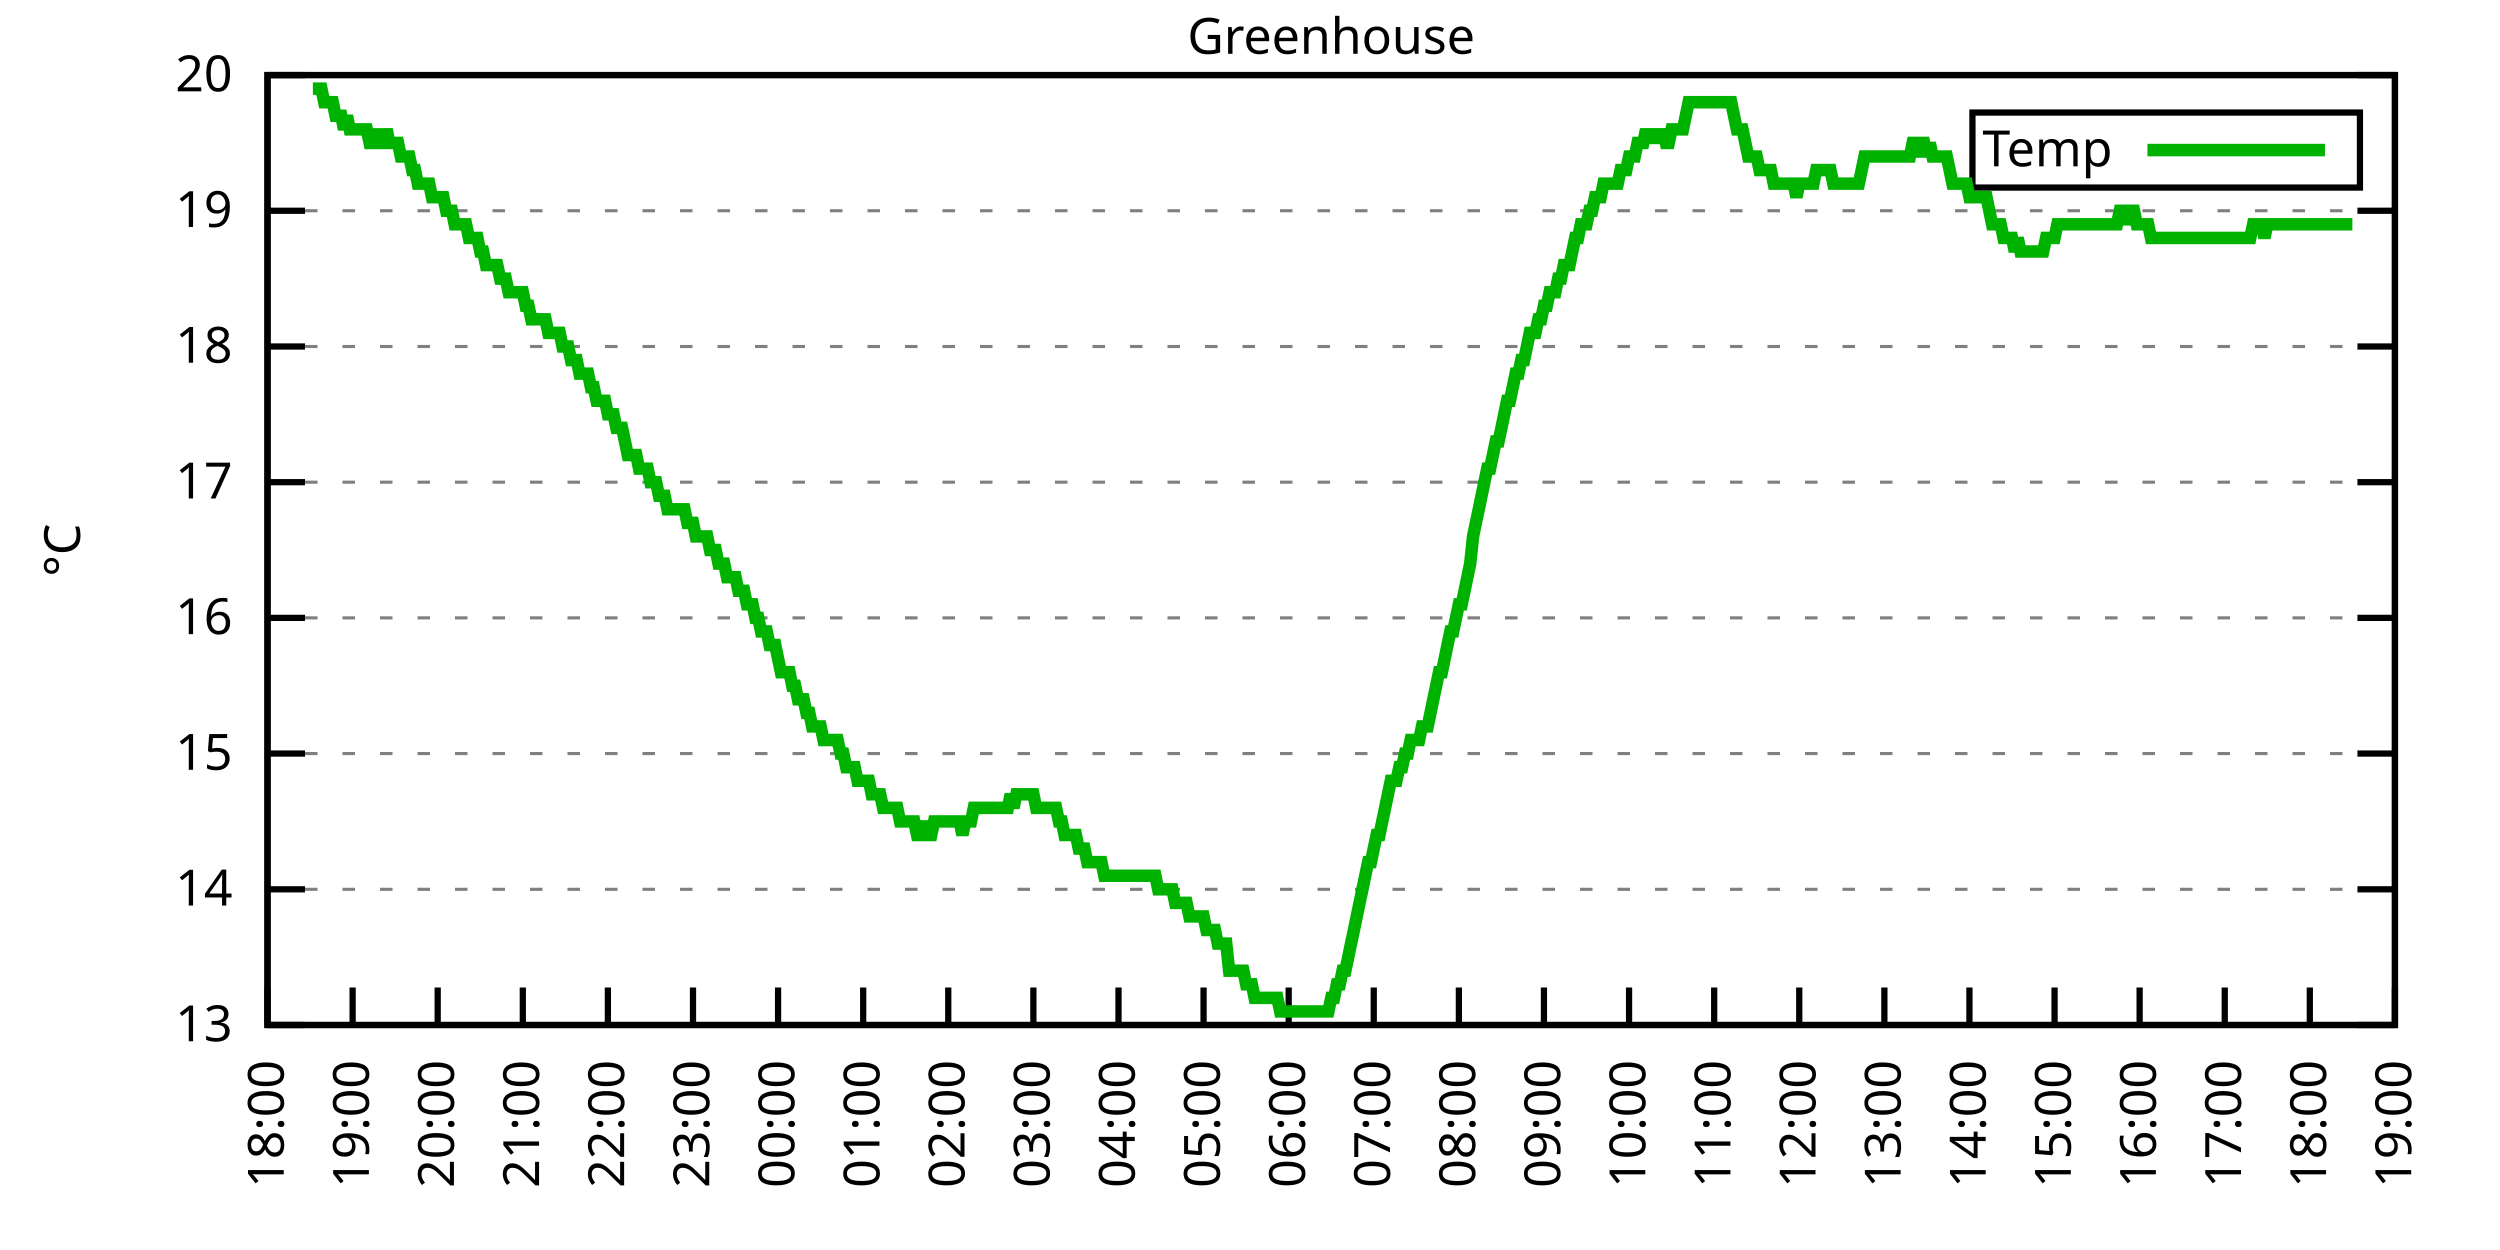
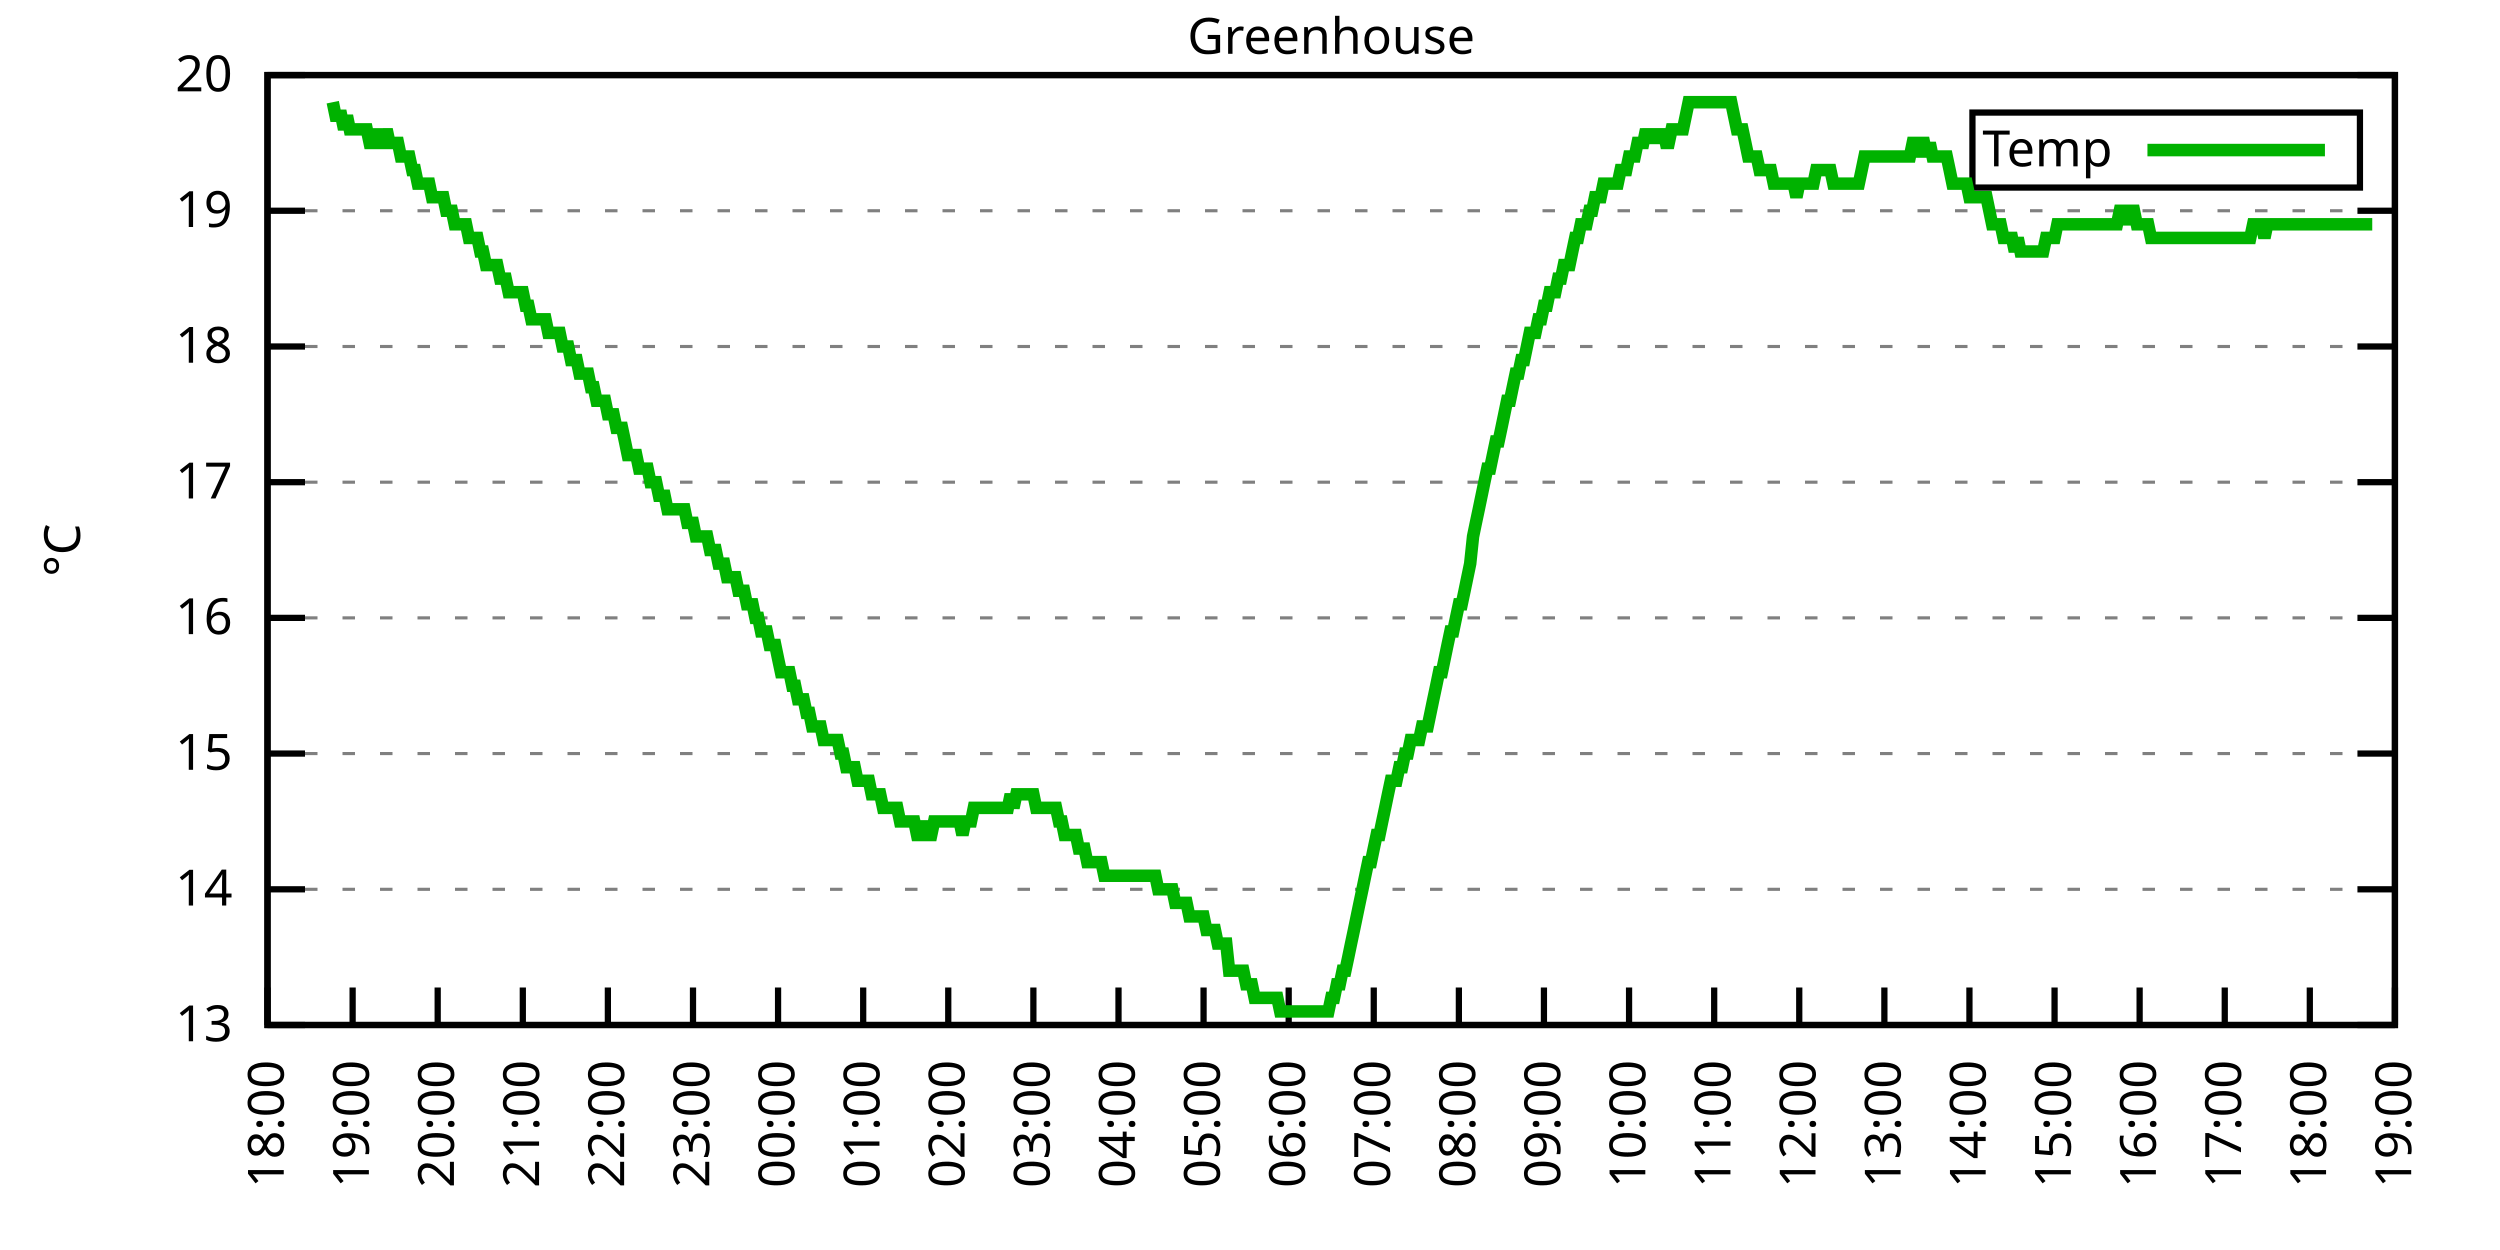
<svg xmlns="http://www.w3.org/2000/svg" xmlns:xlink="http://www.w3.org/1999/xlink" width="400" height="200" viewBox="0 0 400 200">
  <g id="gnuplot_canvas">
    <rect x="0" y="0" width="400" height="200" fill="none" />
    <defs>
      <circle id="gpDot" r="0.5" stroke-width="0.5" stroke="currentColor" />
      <path id="gpPt0" stroke-width="0.333" stroke="currentColor" d="M-1,0 h2 M0,-1 v2" />
      <path id="gpPt1" stroke-width="0.333" stroke="currentColor" d="M-1,-1 L1,1 M1,-1 L-1,1" />
      <path id="gpPt2" stroke-width="0.333" stroke="currentColor" d="M-1,0 L1,0 M0,-1 L0,1 M-1,-1 L1,1 M-1,1 L1,-1" />
      <rect id="gpPt3" stroke-width="0.333" stroke="currentColor" x="-1" y="-1" width="2" height="2" />
      <rect id="gpPt4" stroke-width="0.333" stroke="currentColor" fill="currentColor" x="-1" y="-1" width="2" height="2" />
      <circle id="gpPt5" stroke-width="0.333" stroke="currentColor" cx="0" cy="0" r="1" />
      <use xlink:href="#gpPt5" id="gpPt6" fill="currentColor" stroke="none" />
      <path id="gpPt7" stroke-width="0.333" stroke="currentColor" d="M0,-1.33 L-1.33,0.67 L1.33,0.67 z" />
      <use xlink:href="#gpPt7" id="gpPt8" fill="currentColor" stroke="none" />
      <use xlink:href="#gpPt7" id="gpPt9" stroke="currentColor" transform="rotate(180)" />
      <use xlink:href="#gpPt9" id="gpPt10" fill="currentColor" stroke="none" />
      <use xlink:href="#gpPt3" id="gpPt11" stroke="currentColor" transform="rotate(45)" />
      <use xlink:href="#gpPt11" id="gpPt12" fill="currentColor" stroke="none" />
      <path id="gpPt13" stroke-width="0.333" stroke="currentColor" d="M0,1.330 L1.265,0.411 L0.782,-1.067 L-0.782,-1.076 L-1.265,0.411 z" />
      <use xlink:href="#gpPt13" id="gpPt14" fill="currentColor" stroke="none" />
      <filter id="textbox" filterUnits="objectBoundingBox" x="0" y="0" height="1" width="1">
        <feFlood flood-color="white" flood-opacity="1" result="bgnd" />
        <feComposite in="SourceGraphic" in2="bgnd" operator="atop" />
      </filter>
      <filter id="greybox" filterUnits="objectBoundingBox" x="0" y="0" height="1" width="1">
        <feFlood flood-color="lightgrey" flood-opacity="1" result="grey" />
        <feComposite in="SourceGraphic" in2="grey" operator="atop" />
      </filter>
    </defs>
    <g fill="none" color="white" stroke="currentColor" stroke-width="1.00" stroke-linecap="butt" stroke-linejoin="miter">
</g>
    <g fill="none" color="black" stroke="currentColor" stroke-width="1.00" stroke-linecap="butt" stroke-linejoin="miter">
      <g stroke="none" shape-rendering="crispEdges">
        <polygon fill="rgb(255, 255, 255)" points="42.80,164.00 383.18,164.00 383.18,12.02 42.80,12.02 " />
      </g>
    </g>
    <g fill="none" color="black" stroke="currentColor" stroke-width="1.00" stroke-linecap="butt" stroke-linejoin="miter">
</g>
    <g fill="none" color="black" stroke="black" stroke-width="0.50" stroke-linecap="butt" stroke-linejoin="miter">
</g>
    <g fill="none" color="gray" stroke="currentColor" stroke-width="0.50" stroke-linecap="butt" stroke-linejoin="miter">
      <path stroke="gray" stroke-dasharray="2,4" class="gridline" d="M42.80,164.00 L383.19,164.00  " />
    </g>
    <g fill="none" color="gray" stroke="gray" stroke-width="1.00" stroke-linecap="butt" stroke-linejoin="miter">
</g>
    <g fill="none" color="black" stroke="currentColor" stroke-width="1.00" stroke-linecap="butt" stroke-linejoin="miter">
      <path stroke="black" d="M42.80,164.00 L48.80,164.00 M383.19,164.00 L377.19,164.00  " />
      <g transform="translate(37.20,166.60)" stroke="none" fill="black" font-family="Sans" font-size="8.00" text-anchor="end">
        <text>
          <tspan font-family="Sans"> 13</tspan>
        </text>
      </g>
    </g>
    <g fill="none" color="black" stroke="currentColor" stroke-width="1.00" stroke-linecap="butt" stroke-linejoin="miter">
</g>
    <g fill="none" color="black" stroke="black" stroke-width="0.50" stroke-linecap="butt" stroke-linejoin="miter">
</g>
    <g fill="none" color="gray" stroke="currentColor" stroke-width="0.50" stroke-linecap="butt" stroke-linejoin="miter">
      <path stroke="gray" stroke-dasharray="2,4" class="gridline" d="M42.80,142.29 L383.19,142.29  " />
    </g>
    <g fill="none" color="gray" stroke="gray" stroke-width="1.00" stroke-linecap="butt" stroke-linejoin="miter">
</g>
    <g fill="none" color="black" stroke="currentColor" stroke-width="1.00" stroke-linecap="butt" stroke-linejoin="miter">
      <path stroke="black" d="M42.80,142.29 L48.80,142.29 M383.19,142.29 L377.19,142.29  " />
      <g transform="translate(37.20,144.89)" stroke="none" fill="black" font-family="Sans" font-size="8.00" text-anchor="end">
        <text>
          <tspan font-family="Sans"> 14</tspan>
        </text>
      </g>
    </g>
    <g fill="none" color="black" stroke="currentColor" stroke-width="1.00" stroke-linecap="butt" stroke-linejoin="miter">
</g>
    <g fill="none" color="black" stroke="black" stroke-width="0.50" stroke-linecap="butt" stroke-linejoin="miter">
</g>
    <g fill="none" color="gray" stroke="currentColor" stroke-width="0.50" stroke-linecap="butt" stroke-linejoin="miter">
      <path stroke="gray" stroke-dasharray="2,4" class="gridline" d="M42.80,120.57 L383.19,120.57  " />
    </g>
    <g fill="none" color="gray" stroke="gray" stroke-width="1.00" stroke-linecap="butt" stroke-linejoin="miter">
</g>
    <g fill="none" color="black" stroke="currentColor" stroke-width="1.00" stroke-linecap="butt" stroke-linejoin="miter">
      <path stroke="black" d="M42.80,120.57 L48.80,120.57 M383.19,120.57 L377.19,120.57  " />
      <g transform="translate(37.20,123.17)" stroke="none" fill="black" font-family="Sans" font-size="8.00" text-anchor="end">
        <text>
          <tspan font-family="Sans"> 15</tspan>
        </text>
      </g>
    </g>
    <g fill="none" color="black" stroke="currentColor" stroke-width="1.00" stroke-linecap="butt" stroke-linejoin="miter">
</g>
    <g fill="none" color="black" stroke="black" stroke-width="0.50" stroke-linecap="butt" stroke-linejoin="miter">
</g>
    <g fill="none" color="gray" stroke="currentColor" stroke-width="0.50" stroke-linecap="butt" stroke-linejoin="miter">
      <path stroke="gray" stroke-dasharray="2,4" class="gridline" d="M42.80,98.86 L383.19,98.86  " />
    </g>
    <g fill="none" color="gray" stroke="gray" stroke-width="1.00" stroke-linecap="butt" stroke-linejoin="miter">
</g>
    <g fill="none" color="black" stroke="currentColor" stroke-width="1.00" stroke-linecap="butt" stroke-linejoin="miter">
      <path stroke="black" d="M42.80,98.86 L48.80,98.86 M383.19,98.86 L377.19,98.86  " />
      <g transform="translate(37.20,101.46)" stroke="none" fill="black" font-family="Sans" font-size="8.00" text-anchor="end">
        <text>
          <tspan font-family="Sans"> 16</tspan>
        </text>
      </g>
    </g>
    <g fill="none" color="black" stroke="currentColor" stroke-width="1.00" stroke-linecap="butt" stroke-linejoin="miter">
</g>
    <g fill="none" color="black" stroke="black" stroke-width="0.50" stroke-linecap="butt" stroke-linejoin="miter">
</g>
    <g fill="none" color="gray" stroke="currentColor" stroke-width="0.50" stroke-linecap="butt" stroke-linejoin="miter">
      <path stroke="gray" stroke-dasharray="2,4" class="gridline" d="M42.80,77.15 L383.19,77.15  " />
    </g>
    <g fill="none" color="gray" stroke="gray" stroke-width="1.00" stroke-linecap="butt" stroke-linejoin="miter">
</g>
    <g fill="none" color="black" stroke="currentColor" stroke-width="1.00" stroke-linecap="butt" stroke-linejoin="miter">
      <path stroke="black" d="M42.80,77.15 L48.80,77.15 M383.19,77.15 L377.19,77.15  " />
      <g transform="translate(37.20,79.75)" stroke="none" fill="black" font-family="Sans" font-size="8.00" text-anchor="end">
        <text>
          <tspan font-family="Sans"> 17</tspan>
        </text>
      </g>
    </g>
    <g fill="none" color="black" stroke="currentColor" stroke-width="1.00" stroke-linecap="butt" stroke-linejoin="miter">
</g>
    <g fill="none" color="black" stroke="black" stroke-width="0.50" stroke-linecap="butt" stroke-linejoin="miter">
</g>
    <g fill="none" color="gray" stroke="currentColor" stroke-width="0.50" stroke-linecap="butt" stroke-linejoin="miter">
      <path stroke="gray" stroke-dasharray="2,4" class="gridline" d="M42.80,55.44 L383.19,55.44  " />
    </g>
    <g fill="none" color="gray" stroke="gray" stroke-width="1.00" stroke-linecap="butt" stroke-linejoin="miter">
</g>
    <g fill="none" color="black" stroke="currentColor" stroke-width="1.00" stroke-linecap="butt" stroke-linejoin="miter">
      <path stroke="black" d="M42.80,55.44 L48.80,55.44 M383.19,55.44 L377.19,55.44  " />
      <g transform="translate(37.20,58.04)" stroke="none" fill="black" font-family="Sans" font-size="8.00" text-anchor="end">
        <text>
          <tspan font-family="Sans"> 18</tspan>
        </text>
      </g>
    </g>
    <g fill="none" color="black" stroke="currentColor" stroke-width="1.00" stroke-linecap="butt" stroke-linejoin="miter">
</g>
    <g fill="none" color="black" stroke="black" stroke-width="0.50" stroke-linecap="butt" stroke-linejoin="miter">
</g>
    <g fill="none" color="gray" stroke="currentColor" stroke-width="0.50" stroke-linecap="butt" stroke-linejoin="miter">
      <path stroke="gray" stroke-dasharray="2,4" class="gridline" d="M42.80,33.72 L383.19,33.72  " />
    </g>
    <g fill="none" color="gray" stroke="gray" stroke-width="1.00" stroke-linecap="butt" stroke-linejoin="miter">
</g>
    <g fill="none" color="black" stroke="currentColor" stroke-width="1.00" stroke-linecap="butt" stroke-linejoin="miter">
      <path stroke="black" d="M42.80,33.72 L48.80,33.72 M383.19,33.72 L377.19,33.72  " />
      <g transform="translate(37.20,36.32)" stroke="none" fill="black" font-family="Sans" font-size="8.00" text-anchor="end">
        <text>
          <tspan font-family="Sans"> 19</tspan>
        </text>
      </g>
    </g>
    <g fill="none" color="black" stroke="currentColor" stroke-width="1.00" stroke-linecap="butt" stroke-linejoin="miter">
</g>
    <g fill="none" color="black" stroke="black" stroke-width="0.50" stroke-linecap="butt" stroke-linejoin="miter">
</g>
    <g fill="none" color="gray" stroke="currentColor" stroke-width="0.50" stroke-linecap="butt" stroke-linejoin="miter">
      <path stroke="gray" stroke-dasharray="2,4" class="gridline" d="M42.80,12.01 L383.19,12.01  " />
    </g>
    <g fill="none" color="gray" stroke="gray" stroke-width="1.00" stroke-linecap="butt" stroke-linejoin="miter">
</g>
    <g fill="none" color="black" stroke="currentColor" stroke-width="1.00" stroke-linecap="butt" stroke-linejoin="miter">
      <path stroke="black" d="M42.80,12.01 L48.80,12.01 M383.19,12.01 L377.19,12.01  " />
      <g transform="translate(37.20,14.61)" stroke="none" fill="black" font-family="Sans" font-size="8.00" text-anchor="end">
        <text>
          <tspan font-family="Sans"> 20</tspan>
        </text>
      </g>
    </g>
    <g fill="none" color="black" stroke="currentColor" stroke-width="1.00" stroke-linecap="butt" stroke-linejoin="miter">
      <path stroke="black" d="M42.80,164.00 L42.80,158.00  " />
      <g transform="translate(45.40,169.60) rotate(270.00)" stroke="none" fill="black" font-family="Sans" font-size="8.00" text-anchor="end">
        <text>
          <tspan font-family="Sans">18:00</tspan>
        </text>
      </g>
    </g>
    <g fill="none" color="black" stroke="currentColor" stroke-width="1.00" stroke-linecap="butt" stroke-linejoin="miter">
      <path stroke="black" d="M56.42,164.00 L56.42,158.00  " />
      <g transform="translate(59.02,169.60) rotate(270.00)" stroke="none" fill="black" font-family="Sans" font-size="8.00" text-anchor="end">
        <text>
          <tspan font-family="Sans">19:00</tspan>
        </text>
      </g>
    </g>
    <g fill="none" color="black" stroke="currentColor" stroke-width="1.00" stroke-linecap="butt" stroke-linejoin="miter">
      <path stroke="black" d="M70.03,164.00 L70.03,158.00  " />
      <g transform="translate(72.63,169.60) rotate(270.00)" stroke="none" fill="black" font-family="Sans" font-size="8.00" text-anchor="end">
        <text>
          <tspan font-family="Sans">20:00</tspan>
        </text>
      </g>
    </g>
    <g fill="none" color="black" stroke="currentColor" stroke-width="1.00" stroke-linecap="butt" stroke-linejoin="miter">
      <path stroke="black" d="M83.65,164.00 L83.65,158.00  " />
      <g transform="translate(86.25,169.60) rotate(270.00)" stroke="none" fill="black" font-family="Sans" font-size="8.00" text-anchor="end">
        <text>
          <tspan font-family="Sans">21:00</tspan>
        </text>
      </g>
    </g>
    <g fill="none" color="black" stroke="currentColor" stroke-width="1.00" stroke-linecap="butt" stroke-linejoin="miter">
      <path stroke="black" d="M97.26,164.00 L97.26,158.00  " />
      <g transform="translate(99.86,169.60) rotate(270.00)" stroke="none" fill="black" font-family="Sans" font-size="8.00" text-anchor="end">
        <text>
          <tspan font-family="Sans">22:00</tspan>
        </text>
      </g>
    </g>
    <g fill="none" color="black" stroke="currentColor" stroke-width="1.00" stroke-linecap="butt" stroke-linejoin="miter">
      <path stroke="black" d="M110.88,164.00 L110.88,158.00  " />
      <g transform="translate(113.48,169.60) rotate(270.00)" stroke="none" fill="black" font-family="Sans" font-size="8.00" text-anchor="end">
        <text>
          <tspan font-family="Sans">23:00</tspan>
        </text>
      </g>
    </g>
    <g fill="none" color="black" stroke="currentColor" stroke-width="1.00" stroke-linecap="butt" stroke-linejoin="miter">
      <path stroke="black" d="M124.49,164.00 L124.49,158.00  " />
      <g transform="translate(127.09,169.60) rotate(270.00)" stroke="none" fill="black" font-family="Sans" font-size="8.00" text-anchor="end">
        <text>
          <tspan font-family="Sans">00:00</tspan>
        </text>
      </g>
    </g>
    <g fill="none" color="black" stroke="currentColor" stroke-width="1.00" stroke-linecap="butt" stroke-linejoin="miter">
      <path stroke="black" d="M138.11,164.00 L138.11,158.00  " />
      <g transform="translate(140.71,169.60) rotate(270.00)" stroke="none" fill="black" font-family="Sans" font-size="8.00" text-anchor="end">
        <text>
          <tspan font-family="Sans">01:00</tspan>
        </text>
      </g>
    </g>
    <g fill="none" color="black" stroke="currentColor" stroke-width="1.00" stroke-linecap="butt" stroke-linejoin="miter">
      <path stroke="black" d="M151.72,164.00 L151.72,158.00  " />
      <g transform="translate(154.32,169.60) rotate(270.00)" stroke="none" fill="black" font-family="Sans" font-size="8.00" text-anchor="end">
        <text>
          <tspan font-family="Sans">02:00</tspan>
        </text>
      </g>
    </g>
    <g fill="none" color="black" stroke="currentColor" stroke-width="1.00" stroke-linecap="butt" stroke-linejoin="miter">
      <path stroke="black" d="M165.34,164.00 L165.34,158.00  " />
      <g transform="translate(167.94,169.60) rotate(270.00)" stroke="none" fill="black" font-family="Sans" font-size="8.00" text-anchor="end">
        <text>
          <tspan font-family="Sans">03:00</tspan>
        </text>
      </g>
    </g>
    <g fill="none" color="black" stroke="currentColor" stroke-width="1.00" stroke-linecap="butt" stroke-linejoin="miter">
      <path stroke="black" d="M178.96,164.00 L178.96,158.00  " />
      <g transform="translate(181.56,169.60) rotate(270.00)" stroke="none" fill="black" font-family="Sans" font-size="8.00" text-anchor="end">
        <text>
          <tspan font-family="Sans">04:00</tspan>
        </text>
      </g>
    </g>
    <g fill="none" color="black" stroke="currentColor" stroke-width="1.00" stroke-linecap="butt" stroke-linejoin="miter">
      <path stroke="black" d="M192.57,164.00 L192.57,158.00  " />
      <g transform="translate(195.17,169.60) rotate(270.00)" stroke="none" fill="black" font-family="Sans" font-size="8.00" text-anchor="end">
        <text>
          <tspan font-family="Sans">05:00</tspan>
        </text>
      </g>
    </g>
    <g fill="none" color="black" stroke="currentColor" stroke-width="1.00" stroke-linecap="butt" stroke-linejoin="miter">
      <path stroke="black" d="M206.19,164.00 L206.19,158.00  " />
      <g transform="translate(208.79,169.60) rotate(270.00)" stroke="none" fill="black" font-family="Sans" font-size="8.00" text-anchor="end">
        <text>
          <tspan font-family="Sans">06:00</tspan>
        </text>
      </g>
    </g>
    <g fill="none" color="black" stroke="currentColor" stroke-width="1.00" stroke-linecap="butt" stroke-linejoin="miter">
      <path stroke="black" d="M219.80,164.00 L219.80,158.00  " />
      <g transform="translate(222.40,169.60) rotate(270.00)" stroke="none" fill="black" font-family="Sans" font-size="8.00" text-anchor="end">
        <text>
          <tspan font-family="Sans">07:00</tspan>
        </text>
      </g>
    </g>
    <g fill="none" color="black" stroke="currentColor" stroke-width="1.00" stroke-linecap="butt" stroke-linejoin="miter">
      <path stroke="black" d="M233.42,164.00 L233.42,158.00  " />
      <g transform="translate(236.02,169.60) rotate(270.00)" stroke="none" fill="black" font-family="Sans" font-size="8.00" text-anchor="end">
        <text>
          <tspan font-family="Sans">08:00</tspan>
        </text>
      </g>
    </g>
    <g fill="none" color="black" stroke="currentColor" stroke-width="1.00" stroke-linecap="butt" stroke-linejoin="miter">
      <path stroke="black" d="M247.03,164.00 L247.03,158.00  " />
      <g transform="translate(249.63,169.60) rotate(270.00)" stroke="none" fill="black" font-family="Sans" font-size="8.00" text-anchor="end">
        <text>
          <tspan font-family="Sans">09:00</tspan>
        </text>
      </g>
    </g>
    <g fill="none" color="black" stroke="currentColor" stroke-width="1.00" stroke-linecap="butt" stroke-linejoin="miter">
      <path stroke="black" d="M260.65,164.00 L260.65,158.00  " />
      <g transform="translate(263.25,169.60) rotate(270.00)" stroke="none" fill="black" font-family="Sans" font-size="8.00" text-anchor="end">
        <text>
          <tspan font-family="Sans">10:00</tspan>
        </text>
      </g>
    </g>
    <g fill="none" color="black" stroke="currentColor" stroke-width="1.00" stroke-linecap="butt" stroke-linejoin="miter">
      <path stroke="black" d="M274.27,164.00 L274.27,158.00  " />
      <g transform="translate(276.87,169.60) rotate(270.00)" stroke="none" fill="black" font-family="Sans" font-size="8.00" text-anchor="end">
        <text>
          <tspan font-family="Sans">11:00</tspan>
        </text>
      </g>
    </g>
    <g fill="none" color="black" stroke="currentColor" stroke-width="1.00" stroke-linecap="butt" stroke-linejoin="miter">
      <path stroke="black" d="M287.88,164.00 L287.88,158.00  " />
      <g transform="translate(290.48,169.60) rotate(270.00)" stroke="none" fill="black" font-family="Sans" font-size="8.00" text-anchor="end">
        <text>
          <tspan font-family="Sans">12:00</tspan>
        </text>
      </g>
    </g>
    <g fill="none" color="black" stroke="currentColor" stroke-width="1.00" stroke-linecap="butt" stroke-linejoin="miter">
      <path stroke="black" d="M301.50,164.00 L301.50,158.00  " />
      <g transform="translate(304.10,169.60) rotate(270.00)" stroke="none" fill="black" font-family="Sans" font-size="8.00" text-anchor="end">
        <text>
          <tspan font-family="Sans">13:00</tspan>
        </text>
      </g>
    </g>
    <g fill="none" color="black" stroke="currentColor" stroke-width="1.00" stroke-linecap="butt" stroke-linejoin="miter">
      <path stroke="black" d="M315.11,164.00 L315.11,158.00  " />
      <g transform="translate(317.71,169.60) rotate(270.00)" stroke="none" fill="black" font-family="Sans" font-size="8.00" text-anchor="end">
        <text>
          <tspan font-family="Sans">14:00</tspan>
        </text>
      </g>
    </g>
    <g fill="none" color="black" stroke="currentColor" stroke-width="1.00" stroke-linecap="butt" stroke-linejoin="miter">
      <path stroke="black" d="M328.73,164.00 L328.73,158.00  " />
      <g transform="translate(331.33,169.60) rotate(270.00)" stroke="none" fill="black" font-family="Sans" font-size="8.00" text-anchor="end">
        <text>
          <tspan font-family="Sans">15:00</tspan>
        </text>
      </g>
    </g>
    <g fill="none" color="black" stroke="currentColor" stroke-width="1.00" stroke-linecap="butt" stroke-linejoin="miter">
      <path stroke="black" d="M342.34,164.00 L342.34,158.00  " />
      <g transform="translate(344.94,169.60) rotate(270.00)" stroke="none" fill="black" font-family="Sans" font-size="8.00" text-anchor="end">
        <text>
          <tspan font-family="Sans">16:00</tspan>
        </text>
      </g>
    </g>
    <g fill="none" color="black" stroke="currentColor" stroke-width="1.00" stroke-linecap="butt" stroke-linejoin="miter">
      <path stroke="black" d="M355.96,164.00 L355.96,158.00  " />
      <g transform="translate(358.56,169.60) rotate(270.00)" stroke="none" fill="black" font-family="Sans" font-size="8.00" text-anchor="end">
        <text>
          <tspan font-family="Sans">17:00</tspan>
        </text>
      </g>
    </g>
    <g fill="none" color="black" stroke="currentColor" stroke-width="1.00" stroke-linecap="butt" stroke-linejoin="miter">
      <path stroke="black" d="M369.57,164.00 L369.57,158.00  " />
      <g transform="translate(372.17,169.60) rotate(270.00)" stroke="none" fill="black" font-family="Sans" font-size="8.00" text-anchor="end">
        <text>
          <tspan font-family="Sans">18:00</tspan>
        </text>
      </g>
    </g>
    <g fill="none" color="black" stroke="currentColor" stroke-width="1.00" stroke-linecap="butt" stroke-linejoin="miter">
      <path stroke="black" d="M383.19,164.00 L383.19,158.00  " />
      <g transform="translate(385.79,169.60) rotate(270.00)" stroke="none" fill="black" font-family="Sans" font-size="8.00" text-anchor="end">
        <text>
          <tspan font-family="Sans">19:00</tspan>
        </text>
      </g>
    </g>
    <g fill="none" color="black" stroke="currentColor" stroke-width="1.00" stroke-linecap="butt" stroke-linejoin="miter">
</g>
    <g fill="none" color="black" stroke="currentColor" stroke-width="1.00" stroke-linecap="butt" stroke-linejoin="miter">
      <path stroke="black" d="M42.80,12.01 L42.80,164.00 L383.19,164.00 L383.19,12.01 L42.80,12.01 Z  " />
    </g>
    <g fill="none" color="black" stroke="currentColor" stroke-width="1.00" stroke-linecap="butt" stroke-linejoin="miter">
</g>
    <g fill="none" color="black" stroke="currentColor" stroke-width="1.00" stroke-linecap="butt" stroke-linejoin="miter">
      <path stroke="black" d="M315.59,30.01 L315.59,18.01 L377.59,18.01 L377.59,30.01 L315.59,30.01 Z  " />
    </g>
    <g id="Greenhouse_plot_1">
      <g fill="none" color="white" stroke="black" stroke-width="2.00" stroke-linecap="butt" stroke-linejoin="miter">
</g>
      <g fill="none" color="black" stroke="currentColor" stroke-width="2.00" stroke-linecap="butt" stroke-linejoin="miter">
        <g transform="translate(337.99,26.61)" stroke="none" fill="black" font-family="Sans" font-size="8.00" text-anchor="end">
          <text>
            <tspan font-family="Sans">Temp</tspan>
          </text>
        </g>
      </g>
      <g fill="none" color="black" stroke="currentColor" stroke-width="2.00" stroke-linecap="butt" stroke-linejoin="miter">
-         <path stroke="rgb(  0, 178,   0)" d="M343.59,24.01 L371.99,24.01 M50.06,14.18 L50.52,14.18 L50.97,14.18 L51.42,14.18 L51.88,16.35 L52.33,16.35   L52.78,16.35 L53.24,16.35 L53.69,18.52 L54.15,18.52 L54.60,18.52 L55.05,20.70 L55.51,18.52 L55.96,20.70   L56.42,20.70 L56.87,20.70 L57.32,20.70 L57.78,20.70 L58.23,20.70 L58.68,20.70 L59.14,22.87 L59.59,22.87   L60.05,22.87 L60.50,20.70 L60.95,22.87 L61.41,22.87 L61.86,20.70 L62.32,22.87 L62.77,22.87 L63.22,22.87   L63.68,22.87 L64.13,25.04 L64.58,25.04 L65.04,25.04 L65.49,25.04 L65.95,27.21 L66.40,27.21 L66.85,29.38   L67.31,29.38 L67.76,29.38 L68.22,29.38 L68.67,29.38 L69.12,31.55 L69.58,31.55 L70.03,31.55 L70.49,31.55   L70.94,31.55 L71.39,33.72 L71.85,33.72 L72.30,33.72 L72.75,35.89 L73.21,35.89 L73.66,35.89 L74.12,35.89   L74.57,35.89 L75.02,38.07 L75.48,38.07 L75.93,38.07 L76.39,38.07 L76.84,40.24 L77.29,40.24 L77.75,42.41   L78.20,42.41 L78.65,42.41 L79.11,42.41 L79.56,42.41 L80.02,44.58 L80.47,44.58 L80.92,44.58 L81.38,46.75   L81.83,46.75 L82.29,46.75 L82.74,46.75 L83.19,46.75 L83.65,46.75 L84.10,48.92 L84.55,48.92 L85.01,51.09   L85.46,51.09 L85.92,51.09 L86.37,51.09 L86.82,51.09 L87.28,51.09 L87.73,53.26 L88.19,53.26 L88.64,53.26   L89.09,53.26 L89.55,53.26 L90.00,55.44 L90.45,55.44 L90.91,55.44 L91.36,57.61 L91.82,57.61 L92.27,57.61   L92.72,59.78 L93.18,59.78 L93.63,59.78 L94.09,59.78 L94.54,61.95 L94.99,61.95 L95.45,64.12 L95.90,64.12   L96.35,64.12 L96.81,64.12 L97.26,66.29 L97.72,66.29 L98.17,66.29 L98.62,68.46 L99.08,68.46 L99.53,68.46   L99.99,70.63 L100.44,72.81 L100.89,72.81 L101.35,72.81 L101.80,72.81 L102.25,74.98 L102.71,74.98 L103.16,74.98   L103.62,74.98 L104.07,77.15 L104.52,77.15 L104.98,77.15 L105.43,79.32 L105.89,79.32 L106.34,79.32 L106.79,81.49   L107.25,81.49 L107.70,81.49 L108.15,81.49 L108.61,81.49 L109.06,81.49 L109.52,81.49 L109.97,83.66 L110.42,83.66   L110.88,83.66 L111.33,85.83 L111.79,85.83 L112.24,85.83 L112.69,85.83 L113.15,85.83 L113.60,88.00 L114.05,88.00   L114.51,88.00 L114.96,90.18 L115.42,90.18 L115.87,90.18 L116.32,92.35 L116.78,92.35 L117.23,92.35 L117.69,92.35   L118.14,94.52 L118.59,94.52 L119.05,94.52 L119.50,96.69 L119.96,96.69 L120.41,96.69 L120.86,98.86 L121.32,98.86   L121.77,101.03 L122.22,101.03 L122.68,101.03 L123.13,103.20 L123.59,103.20 L124.04,103.20 L124.49,105.38 L124.95,107.55   L125.40,107.55 L125.86,107.55 L126.31,107.55 L126.76,109.72 L127.22,109.72 L127.67,111.89 L128.12,111.89 L128.58,111.89   L129.03,114.06 L129.49,114.06 L129.94,116.23 L130.39,116.23 L130.85,116.23 L131.30,116.23 L131.76,118.40 L132.21,118.40   L132.66,118.40 L133.12,118.40 L133.57,118.40 L134.02,118.40 L134.48,120.57 L134.93,120.57 L135.39,122.75 L135.84,122.75   L136.29,122.75 L136.75,122.75 L137.20,124.92 L137.66,124.92 L138.11,124.92 L138.56,124.92 L139.02,124.92 L139.47,127.09   L139.92,127.09 L140.38,127.09 L140.83,127.09 L141.29,129.26 L141.74,129.26 L142.19,129.26 L142.65,129.26 L143.10,129.26   L143.56,129.26 L144.01,131.43 L144.46,131.43 L144.92,131.43 L145.37,131.43 L145.82,131.43 L146.28,131.43 L146.73,133.60   L147.19,133.60 L147.64,133.60 L148.09,131.43 L148.55,133.60 L149.00,133.60 L149.46,131.43 L149.91,131.43 L150.36,131.43   L150.82,131.43 L151.27,131.43 L151.72,131.43 L152.18,131.43 L152.63,131.43 L153.09,131.43 L153.54,131.43 L153.99,133.60   L154.45,131.43 L154.90,131.43 L155.36,131.43 L155.81,129.26 L156.26,129.26 L156.72,129.26 L157.17,129.26 L157.62,129.26   L158.08,129.26 L158.53,129.26 L158.99,129.26 L159.44,129.26 L159.89,129.26 L160.35,129.26 L160.80,129.26 L161.26,129.26   L161.71,127.09 L162.16,129.26 L162.62,127.09 L163.07,127.09 L163.52,127.09 L163.98,127.09 L164.43,127.09 L164.89,127.09   L165.34,127.09 L165.79,129.26 L166.25,129.26 L166.70,129.26 L167.16,129.26 L167.61,129.26 L168.06,129.26 L168.52,129.26   L168.97,129.26 L169.43,131.43 L169.88,131.43 L170.33,133.60 L170.79,133.60 L171.24,133.60 L171.69,133.60 L172.15,133.60   L172.60,135.77 L173.06,135.77 L173.51,135.77 L173.96,137.94 L174.42,137.94 L174.87,137.94 L175.33,137.94 L175.78,137.94   L176.23,137.94 L176.69,140.12 L177.14,140.12 L177.59,140.12 L178.05,140.12 L178.50,140.12 L178.96,140.12 L179.41,140.12   L179.86,140.12 L180.32,140.12 L180.77,140.12 L181.23,140.12 L181.68,140.12 L182.13,140.12 L182.59,140.12 L183.04,140.12   L183.49,140.12 L183.95,140.12 L184.40,140.12 L184.86,140.12 L185.31,142.29 L185.76,142.29 L186.22,142.29 L186.67,142.29   L187.13,142.29 L187.58,142.29 L188.03,144.46 L188.49,144.46 L188.94,144.46 L189.39,144.46 L189.85,144.46 L190.30,146.63   L190.76,146.63 L191.21,146.63 L191.66,146.63 L192.12,146.63 L192.57,146.63 L193.03,148.80 L193.48,148.80 L193.93,148.80   L194.39,148.80 L194.84,150.97 L195.29,150.97 L195.75,150.97 L196.20,150.97 L196.66,155.31 L197.11,155.31 L197.56,155.31   L198.02,155.31 L198.47,155.31 L198.93,155.31 L199.38,157.49 L199.83,157.49 L200.29,157.49 L200.74,159.66 L201.19,159.66   L201.65,159.66 L202.10,159.66 L202.56,159.66 L203.01,159.66 L203.46,159.66 L203.92,159.66 L204.37,159.66 L204.83,161.83   L205.28,161.83 L205.73,161.83 L206.19,161.83 L206.64,161.83 L207.09,161.83 L207.55,161.83 L208.00,161.83 L208.46,161.83   L208.91,161.83 L209.36,161.83 L209.82,161.83 L210.27,161.83 L210.73,161.83 L211.18,161.83 L211.63,161.83 L212.09,161.83   L212.54,161.83 L213.00,159.66 L213.45,159.66 L213.90,157.49 L214.36,157.49 L214.81,155.31 L215.26,155.31 L215.72,153.14   L216.17,150.97 L216.63,148.80 L217.08,146.63 L217.53,144.46 L217.99,142.29 L218.44,140.12 L218.90,137.94 L219.35,137.94   L219.80,135.77 L220.26,133.60 L220.71,133.60 L221.16,131.43 L221.62,129.26 L222.07,127.09 L222.53,124.92 L222.98,124.92   L223.43,124.92 L223.89,122.75 L224.34,122.75 L224.80,120.57 L225.25,120.57 L225.70,118.40 L226.16,118.40 L226.61,118.40   L227.06,118.40 L227.52,116.23 L227.97,116.23 L228.43,116.23 L228.88,114.06 L229.33,111.89 L229.79,109.72 L230.24,107.55   L230.70,107.55 L231.15,105.38 L231.60,103.20 L232.06,101.03 L232.51,101.03 L232.96,98.86 L233.42,96.69 L233.87,96.69   L234.33,94.52 L234.78,92.35 L235.23,90.18 L235.69,85.83 L236.14,83.66 L236.60,81.49 L237.05,79.32 L237.50,77.15   L237.96,74.98 L238.41,74.98 L238.86,72.81 L239.32,70.63 L239.77,70.63 L240.23,68.46 L240.68,66.29 L241.13,64.12   L241.59,64.12 L242.04,61.95 L242.50,59.78 L242.95,59.78 L243.40,57.61 L243.86,57.61 L244.31,55.44 L244.76,53.26   L245.22,53.26 L245.67,53.26 L246.13,51.09 L246.58,51.09 L247.03,48.92 L247.49,48.92 L247.94,46.75 L248.40,46.75   L248.85,46.75 L249.30,44.58 L249.76,44.58 L250.21,42.41 L250.66,42.41 L251.12,42.41 L251.57,40.24 L252.03,38.07   L252.48,38.07 L252.93,35.89 L253.39,35.89 L253.84,35.89 L254.30,33.72 L254.75,33.72 L255.20,31.55 L255.66,31.55   L256.11,31.55 L256.56,29.38 L257.02,29.38 L257.47,29.38 L257.93,29.38 L258.38,29.38 L258.83,29.38 L259.29,27.21   L259.74,27.21 L260.20,27.21 L260.65,25.04 L261.10,25.04 L261.56,25.04 L262.01,22.87 L262.47,22.87 L262.92,22.87   L263.37,20.70 L263.83,22.87 L264.28,20.70 L264.73,22.87 L265.19,20.70 L265.64,22.87 L266.10,20.70 L266.55,22.87   L267.00,22.87 L267.46,20.70 L267.91,20.70 L268.37,20.70 L268.82,20.70 L269.27,20.70 L269.73,18.52 L270.18,16.35   L270.63,16.35 L271.09,16.35 L271.54,16.35 L272.00,16.35 L272.45,16.35 L272.90,16.35 L273.36,16.35 L273.81,16.35   L274.27,16.35 L274.72,16.35 L275.17,16.35 L275.63,16.35 L276.08,16.35 L276.53,16.35 L276.99,16.35 L277.44,18.52   L277.90,20.70 L278.35,20.70 L278.80,20.70 L279.26,22.87 L279.71,25.04 L280.17,25.04 L280.62,25.04 L281.07,25.04   L281.53,27.21 L281.98,27.21 L282.43,27.21 L282.89,27.21 L283.34,27.21 L283.80,29.38 L284.25,29.38 L284.70,29.38   L285.16,29.38 L285.61,29.38 L286.07,29.38 L286.52,29.38 L286.97,29.38 L287.43,31.55 L287.88,29.38 L288.33,29.38   L288.79,29.38 L289.24,29.38 L289.70,29.38 L290.15,29.38 L290.60,27.21 L291.06,27.21 L291.51,27.21 L291.97,27.21   L292.42,27.21 L292.87,27.21 L293.33,29.38 L293.78,29.38 L294.23,29.38 L294.69,29.38 L295.14,29.38 L295.60,29.38   L296.05,29.38 L296.50,29.38 L296.96,29.38 L297.41,29.38 L297.87,27.21 L298.32,25.04 L298.77,25.04 L299.23,25.04   L299.68,25.04 L300.13,25.04 L300.59,25.04 L301.04,25.04 L301.50,25.04 L301.95,25.04 L302.40,25.04 L302.86,25.04   L303.31,25.04 L303.77,25.04 L304.22,25.04 L304.67,25.04 L305.13,25.04 L305.58,25.04 L306.03,22.87 L306.49,22.87   L306.94,25.04 L307.40,22.87 L307.85,22.87 L308.30,25.04 L308.76,22.87 L309.21,25.04 L309.67,25.04 L310.12,25.04   L310.57,25.04 L311.03,25.04 L311.48,25.04 L311.94,27.21 L312.39,29.38 L312.84,29.38 L313.30,29.38 L313.75,29.38   L314.20,29.38 L314.66,29.38 L315.11,31.55 L315.57,31.55 L316.02,31.55 L316.47,31.55 L316.93,31.55 L317.38,31.55   L317.84,31.55 L318.29,33.72 L318.74,35.89 L319.20,35.89 L319.65,35.89 L320.10,35.89 L320.56,38.07 L321.01,38.07   L321.47,38.07 L321.92,38.07 L322.37,40.24 L322.83,38.07 L323.28,40.24 L323.74,40.24 L324.19,40.24 L324.64,40.24   L325.10,40.24 L325.55,40.24 L326.00,40.24 L326.46,40.24 L326.91,40.24 L327.37,38.07 L327.82,38.07 L328.27,38.07   L328.73,38.07 L329.18,35.89 L329.64,35.89 L330.09,35.89 L330.54,35.89 L331.00,35.89 L331.45,35.89 L331.90,35.89   L332.36,35.89 L332.81,35.89 L333.27,35.89 L333.72,35.89 L334.17,35.89 L334.63,35.89 L335.08,35.89 L335.54,35.89   L335.99,35.89 L336.44,35.89 L336.90,35.89 L337.35,35.89 L337.80,35.89 L338.26,35.89 L338.71,35.89 L339.17,33.72   L339.62,33.72 L340.07,33.72 L340.53,35.89 L340.98,33.72 L341.44,33.72 L341.89,35.89 L342.34,35.89 L342.80,35.89   L343.25,35.89 L343.70,35.89 L344.16,38.07 L344.61,38.07 L345.07,38.07 L345.52,38.07 L345.97,38.07 L346.43,38.07   L346.88,38.07 L347.34,38.07 L347.79,38.07 L348.24,38.07 L348.70,38.07 L349.15,38.07 L349.60,38.07 L350.06,38.07   L350.51,38.07 L350.97,38.07 L351.42,38.07 L351.87,38.07 L352.33,38.07 L352.78,38.07 L353.24,38.07 L353.69,38.07   L354.14,38.07 L354.60,38.07 L355.05,38.07 L355.50,38.07 L355.96,38.07 L356.41,38.07 L356.87,38.07 L357.32,38.07   L357.77,38.07 L358.23,38.07 L358.68,38.07 L359.14,38.07 L359.59,38.07 L360.04,38.07 L360.50,35.89 L360.95,35.89   L361.41,35.89 L361.86,35.89 L362.31,38.07 L362.77,35.89 L363.22,35.89 L363.67,35.89 L364.13,35.89 L364.58,35.89   L365.04,35.89 L365.49,35.89 L365.94,35.89 L366.40,35.89 L366.85,35.89 L367.31,35.89 L367.76,35.89 L368.21,35.89   L368.67,35.89 L369.12,35.89 L369.57,35.89 L370.03,35.89 L370.48,35.89 L370.94,35.89 L371.39,35.89 L371.84,35.89   L372.30,35.89 L372.75,35.89 L373.21,35.89 L373.66,35.89 L374.11,35.89 L374.57,35.89 L375.02,35.89 L375.47,35.89   L375.93,35.89 L376.38,35.89  " />
+         <path stroke="rgb(  0, 178,   0)" d="M343.59,24.01 L371.99,24.01 M53.24,16.35 L53.69,18.52 L54.15,18.52 L54.60,18.52 L55.05,20.70 L55.51,18.52   L55.96,20.70 L56.42,20.70 L56.87,20.70 L57.32,20.70 L57.78,20.70 L58.23,20.70 L58.68,20.70 L59.14,22.87   L59.59,22.87 L60.05,22.87 L60.50,20.70 L60.95,22.87 L61.41,22.87 L61.86,20.70 L62.32,22.87 L62.77,22.87   L63.22,22.87 L63.68,22.87 L64.13,25.04 L64.58,25.04 L65.04,25.04 L65.49,25.04 L65.95,27.21 L66.40,27.21   L66.85,29.38 L67.31,29.38 L67.76,29.38 L68.22,29.38 L68.67,29.38 L69.12,31.55 L69.58,31.55 L70.03,31.55   L70.49,31.55 L70.94,31.55 L71.39,33.72 L71.85,33.72 L72.30,33.72 L72.75,35.89 L73.21,35.89 L73.66,35.89   L74.12,35.89 L74.57,35.89 L75.02,38.07 L75.48,38.07 L75.93,38.07 L76.39,38.07 L76.84,40.24 L77.29,40.24   L77.75,42.41 L78.20,42.41 L78.65,42.41 L79.11,42.41 L79.56,42.41 L80.02,44.58 L80.47,44.58 L80.92,44.58   L81.38,46.75 L81.83,46.75 L82.29,46.75 L82.74,46.75 L83.19,46.75 L83.65,46.75 L84.10,48.92 L84.55,48.92   L85.01,51.09 L85.46,51.09 L85.92,51.09 L86.37,51.09 L86.82,51.09 L87.28,51.09 L87.73,53.26 L88.19,53.26   L88.64,53.26 L89.09,53.26 L89.55,53.26 L90.00,55.44 L90.45,55.44 L90.91,55.44 L91.36,57.61 L91.82,57.61   L92.27,57.61 L92.72,59.78 L93.18,59.78 L93.63,59.78 L94.09,59.78 L94.54,61.95 L94.99,61.95 L95.45,64.12   L95.90,64.12 L96.35,64.12 L96.81,64.12 L97.26,66.29 L97.72,66.29 L98.17,66.29 L98.62,68.46 L99.08,68.46   L99.53,68.46 L99.99,70.63 L100.44,72.81 L100.89,72.81 L101.35,72.81 L101.80,72.81 L102.25,74.98 L102.71,74.98   L103.16,74.98 L103.62,74.98 L104.07,77.15 L104.52,77.15 L104.98,77.15 L105.43,79.32 L105.89,79.32 L106.34,79.32   L106.79,81.49 L107.25,81.49 L107.70,81.49 L108.15,81.49 L108.61,81.49 L109.06,81.49 L109.52,81.49 L109.97,83.66   L110.42,83.66 L110.88,83.66 L111.33,85.83 L111.79,85.83 L112.24,85.83 L112.69,85.83 L113.15,85.83 L113.60,88.00   L114.05,88.00 L114.51,88.00 L114.96,90.18 L115.42,90.18 L115.87,90.18 L116.32,92.35 L116.78,92.35 L117.23,92.35   L117.69,92.35 L118.14,94.52 L118.59,94.52 L119.05,94.52 L119.50,96.69 L119.96,96.69 L120.41,96.69 L120.86,98.86   L121.32,98.86 L121.77,101.03 L122.22,101.03 L122.68,101.03 L123.13,103.20 L123.59,103.20 L124.04,103.20 L124.49,105.38   L124.95,107.55 L125.40,107.55 L125.86,107.55 L126.31,107.55 L126.76,109.72 L127.22,109.72 L127.67,111.89 L128.12,111.89   L128.58,111.89 L129.03,114.06 L129.49,114.06 L129.94,116.23 L130.39,116.23 L130.85,116.23 L131.30,116.23 L131.76,118.40   L132.21,118.40 L132.66,118.40 L133.12,118.40 L133.57,118.40 L134.02,118.40 L134.48,120.57 L134.93,120.57 L135.39,122.75   L135.84,122.75 L136.29,122.75 L136.75,122.75 L137.20,124.92 L137.66,124.92 L138.11,124.92 L138.56,124.92 L139.02,124.92   L139.47,127.09 L139.92,127.09 L140.38,127.09 L140.83,127.09 L141.29,129.26 L141.74,129.26 L142.19,129.26 L142.65,129.26   L143.10,129.26 L143.56,129.26 L144.01,131.43 L144.46,131.43 L144.92,131.43 L145.37,131.43 L145.82,131.43 L146.28,131.43   L146.73,133.60 L147.19,133.60 L147.64,133.60 L148.09,131.43 L148.55,133.60 L149.00,133.60 L149.46,131.43 L149.91,131.43   L150.36,131.43 L150.82,131.43 L151.27,131.43 L151.72,131.43 L152.18,131.43 L152.63,131.43 L153.09,131.43 L153.54,131.43   L153.99,133.60 L154.45,131.43 L154.90,131.43 L155.36,131.43 L155.81,129.26 L156.26,129.26 L156.72,129.26 L157.17,129.26   L157.62,129.26 L158.08,129.26 L158.53,129.26 L158.99,129.26 L159.44,129.26 L159.89,129.26 L160.35,129.26 L160.80,129.26   L161.26,129.26 L161.71,127.09 L162.16,129.26 L162.62,127.09 L163.07,127.09 L163.52,127.09 L163.98,127.09 L164.43,127.09   L164.89,127.09 L165.34,127.09 L165.79,129.26 L166.25,129.26 L166.70,129.26 L167.16,129.26 L167.61,129.26 L168.06,129.26   L168.52,129.26 L168.97,129.26 L169.43,131.43 L169.88,131.43 L170.33,133.60 L170.79,133.60 L171.24,133.60 L171.69,133.60   L172.15,133.60 L172.60,135.77 L173.06,135.77 L173.51,135.77 L173.96,137.94 L174.42,137.94 L174.87,137.94 L175.33,137.94   L175.78,137.94 L176.23,137.94 L176.69,140.12 L177.14,140.12 L177.59,140.12 L178.05,140.12 L178.50,140.12 L178.96,140.12   L179.41,140.12 L179.86,140.12 L180.32,140.12 L180.77,140.12 L181.23,140.12 L181.68,140.12 L182.13,140.12 L182.59,140.12   L183.04,140.12 L183.49,140.12 L183.95,140.12 L184.40,140.12 L184.86,140.12 L185.31,142.29 L185.76,142.29 L186.22,142.29   L186.67,142.29 L187.13,142.29 L187.58,142.29 L188.03,144.46 L188.49,144.46 L188.94,144.46 L189.39,144.46 L189.85,144.46   L190.30,146.63 L190.76,146.63 L191.21,146.63 L191.66,146.63 L192.12,146.63 L192.57,146.63 L193.03,148.80 L193.48,148.80   L193.93,148.80 L194.39,148.80 L194.84,150.97 L195.29,150.97 L195.75,150.97 L196.20,150.97 L196.66,155.31 L197.11,155.31   L197.56,155.31 L198.02,155.31 L198.47,155.31 L198.93,155.31 L199.38,157.49 L199.83,157.49 L200.29,157.49 L200.74,159.66   L201.19,159.66 L201.65,159.66 L202.10,159.66 L202.56,159.66 L203.01,159.66 L203.46,159.66 L203.92,159.66 L204.37,159.66   L204.83,161.83 L205.28,161.83 L205.73,161.83 L206.19,161.83 L206.64,161.83 L207.09,161.83 L207.55,161.83 L208.00,161.83   L208.46,161.83 L208.91,161.83 L209.36,161.83 L209.82,161.83 L210.27,161.83 L210.73,161.83 L211.18,161.83 L211.63,161.83   L212.09,161.83 L212.54,161.83 L213.00,159.66 L213.45,159.66 L213.90,157.49 L214.36,157.49 L214.81,155.31 L215.26,155.31   L215.72,153.14 L216.17,150.97 L216.63,148.80 L217.08,146.63 L217.53,144.46 L217.99,142.29 L218.44,140.12 L218.90,137.94   L219.35,137.94 L219.80,135.77 L220.26,133.60 L220.71,133.60 L221.16,131.43 L221.62,129.26 L222.07,127.09 L222.53,124.92   L222.98,124.92 L223.43,124.92 L223.89,122.75 L224.34,122.75 L224.80,120.57 L225.25,120.57 L225.70,118.40 L226.16,118.40   L226.61,118.40 L227.06,118.40 L227.52,116.23 L227.97,116.23 L228.43,116.23 L228.88,114.06 L229.33,111.89 L229.79,109.72   L230.24,107.55 L230.70,107.55 L231.15,105.38 L231.60,103.20 L232.06,101.03 L232.51,101.03 L232.96,98.86 L233.42,96.69   L233.87,96.69 L234.33,94.52 L234.78,92.35 L235.23,90.18 L235.69,85.83 L236.14,83.66 L236.60,81.49 L237.05,79.32   L237.50,77.15 L237.96,74.98 L238.41,74.98 L238.86,72.81 L239.32,70.63 L239.77,70.63 L240.23,68.46 L240.68,66.29   L241.13,64.12 L241.59,64.12 L242.04,61.95 L242.50,59.78 L242.95,59.78 L243.40,57.61 L243.86,57.61 L244.31,55.44   L244.76,53.26 L245.22,53.26 L245.67,53.26 L246.13,51.09 L246.58,51.09 L247.03,48.92 L247.49,48.92 L247.94,46.75   L248.40,46.75 L248.85,46.75 L249.30,44.58 L249.76,44.58 L250.21,42.41 L250.66,42.41 L251.12,42.41 L251.57,40.24   L252.03,38.07 L252.48,38.07 L252.93,35.89 L253.39,35.89 L253.84,35.89 L254.30,33.72 L254.75,33.72 L255.20,31.55   L255.66,31.55 L256.11,31.55 L256.56,29.38 L257.02,29.38 L257.47,29.38 L257.93,29.38 L258.38,29.38 L258.83,29.38   L259.29,27.21 L259.74,27.21 L260.20,27.21 L260.65,25.04 L261.10,25.04 L261.56,25.04 L262.01,22.87 L262.47,22.87   L262.92,22.87 L263.37,20.70 L263.83,22.87 L264.28,20.70 L264.73,22.87 L265.19,20.70 L265.64,22.87 L266.10,20.70   L266.55,22.87 L267.00,22.87 L267.46,20.70 L267.91,20.70 L268.37,20.70 L268.82,20.70 L269.27,20.70 L269.73,18.52   L270.18,16.35 L270.63,16.35 L271.09,16.35 L271.54,16.35 L272.00,16.35 L272.45,16.35 L272.90,16.35 L273.36,16.35   L273.81,16.35 L274.27,16.35 L274.72,16.35 L275.17,16.35 L275.63,16.35 L276.08,16.35 L276.53,16.35 L276.99,16.35   L277.44,18.52 L277.90,20.70 L278.35,20.70 L278.80,20.70 L279.26,22.87 L279.71,25.04 L280.17,25.04 L280.62,25.04   L281.07,25.04 L281.53,27.21 L281.98,27.21 L282.43,27.21 L282.89,27.21 L283.34,27.21 L283.80,29.38 L284.25,29.38   L284.70,29.38 L285.16,29.38 L285.61,29.38 L286.07,29.38 L286.52,29.38 L286.97,29.38 L287.43,31.55 L287.88,29.38   L288.33,29.38 L288.79,29.38 L289.24,29.38 L289.70,29.38 L290.15,29.38 L290.60,27.21 L291.06,27.21 L291.51,27.21   L291.97,27.21 L292.42,27.21 L292.87,27.21 L293.33,29.38 L293.78,29.38 L294.23,29.38 L294.69,29.38 L295.14,29.38   L295.60,29.38 L296.05,29.38 L296.50,29.38 L296.96,29.38 L297.41,29.38 L297.87,27.21 L298.32,25.04 L298.77,25.04   L299.23,25.04 L299.68,25.04 L300.13,25.04 L300.59,25.04 L301.04,25.04 L301.50,25.04 L301.95,25.04 L302.40,25.04   L302.86,25.04 L303.31,25.04 L303.77,25.04 L304.22,25.04 L304.67,25.04 L305.13,25.04 L305.58,25.04 L306.03,22.87   L306.49,22.87 L306.94,25.04 L307.40,22.87 L307.85,22.87 L308.30,25.04 L308.76,22.87 L309.21,25.04 L309.67,25.04   L310.12,25.04 L310.57,25.04 L311.03,25.04 L311.48,25.04 L311.94,27.21 L312.39,29.38 L312.84,29.38 L313.30,29.38   L313.75,29.38 L314.20,29.38 L314.66,29.38 L315.11,31.55 L315.57,31.55 L316.02,31.55 L316.47,31.55 L316.93,31.55   L317.38,31.55 L317.84,31.55 L318.29,33.72 L318.74,35.89 L319.20,35.89 L319.65,35.89 L320.10,35.89 L320.56,38.07   L321.01,38.07 L321.47,38.07 L321.92,38.07 L322.37,40.24 L322.83,38.07 L323.28,40.24 L323.74,40.24 L324.19,40.24   L324.64,40.24 L325.10,40.24 L325.55,40.24 L326.00,40.24 L326.46,40.24 L326.91,40.24 L327.37,38.07 L327.82,38.07   L328.27,38.07 L328.73,38.07 L329.18,35.89 L329.64,35.89 L330.09,35.89 L330.54,35.89 L331.00,35.89 L331.45,35.89   L331.90,35.89 L332.36,35.89 L332.81,35.89 L333.27,35.89 L333.72,35.89 L334.17,35.89 L334.63,35.89 L335.08,35.89   L335.54,35.89 L335.99,35.89 L336.44,35.89 L336.90,35.89 L337.35,35.89 L337.80,35.89 L338.26,35.89 L338.71,35.89   L339.17,33.72 L339.62,33.72 L340.07,33.72 L340.53,35.89 L340.98,33.72 L341.44,33.72 L341.89,35.89 L342.34,35.89   L342.80,35.89 L343.25,35.89 L343.70,35.89 L344.16,38.07 L344.61,38.07 L345.07,38.07 L345.52,38.07 L345.97,38.07   L346.43,38.07 L346.88,38.07 L347.34,38.07 L347.79,38.07 L348.24,38.07 L348.70,38.07 L349.15,38.07 L349.60,38.07   L350.06,38.07 L350.51,38.07 L350.97,38.07 L351.42,38.07 L351.87,38.07 L352.33,38.07 L352.78,38.07 L353.24,38.07   L353.69,38.07 L354.14,38.07 L354.60,38.07 L355.05,38.07 L355.50,38.07 L355.96,38.07 L356.41,38.07 L356.87,38.07   L357.32,38.07 L357.77,38.07 L358.23,38.07 L358.68,38.07 L359.14,38.07 L359.59,38.07 L360.04,38.07 L360.50,35.89   L360.95,35.89 L361.41,35.89 L361.86,35.89 L362.31,38.07 L362.77,35.89 L363.22,35.89 L363.67,35.89 L364.13,35.89   L364.58,35.89 L365.04,35.89 L365.49,35.89 L365.94,35.89 L366.40,35.89 L366.85,35.89 L367.31,35.89 L367.76,35.89   L368.21,35.89 L368.67,35.89 L369.12,35.89 L369.57,35.89 L370.03,35.89 L370.48,35.89 L370.94,35.89 L371.39,35.89   L371.84,35.89 L372.30,35.89 L372.75,35.89 L373.21,35.89 L373.66,35.89 L374.11,35.89 L374.57,35.89 L375.02,35.89   L375.47,35.89 L375.93,35.89 L376.38,35.89 L376.84,35.89 L377.29,35.89 L377.74,35.89 L378.20,35.89 L378.65,35.89   L379.11,35.89 L379.56,35.89  " />
      </g>
    </g>
    <g fill="none" color="black" stroke="currentColor" stroke-width="2.00" stroke-linecap="butt" stroke-linejoin="miter">
</g>
    <g fill="none" color="black" stroke="black" stroke-width="1.00" stroke-linecap="butt" stroke-linejoin="miter">
</g>
    <g fill="none" color="black" stroke="currentColor" stroke-width="1.00" stroke-linecap="butt" stroke-linejoin="miter">
      <path stroke="black" d="M42.80,12.01 L42.80,164.00 L383.19,164.00 L383.19,12.01 L42.80,12.01 Z  " />
      <g transform="translate(12.80,88.01) rotate(270.00)" stroke="none" fill="black" font-family="Sans" font-size="8.00" text-anchor="middle">
        <text>
          <tspan font-family="Sans">°C</tspan>
        </text>
      </g>
    </g>
    <g fill="none" color="black" stroke="currentColor" stroke-width="1.00" stroke-linecap="butt" stroke-linejoin="miter">
</g>
    <g fill="none" color="black" stroke="currentColor" stroke-width="1.00" stroke-linecap="butt" stroke-linejoin="miter">
      <g transform="translate(212.99,8.61)" stroke="none" fill="black" font-family="Sans" font-size="8.00" text-anchor="middle">
        <text>
          <tspan font-family="Sans">Greenhouse</tspan>
        </text>
      </g>
    </g>
    <g fill="none" color="black" stroke="currentColor" stroke-width="1.00" stroke-linecap="butt" stroke-linejoin="miter">
</g>
  </g>
</svg>
